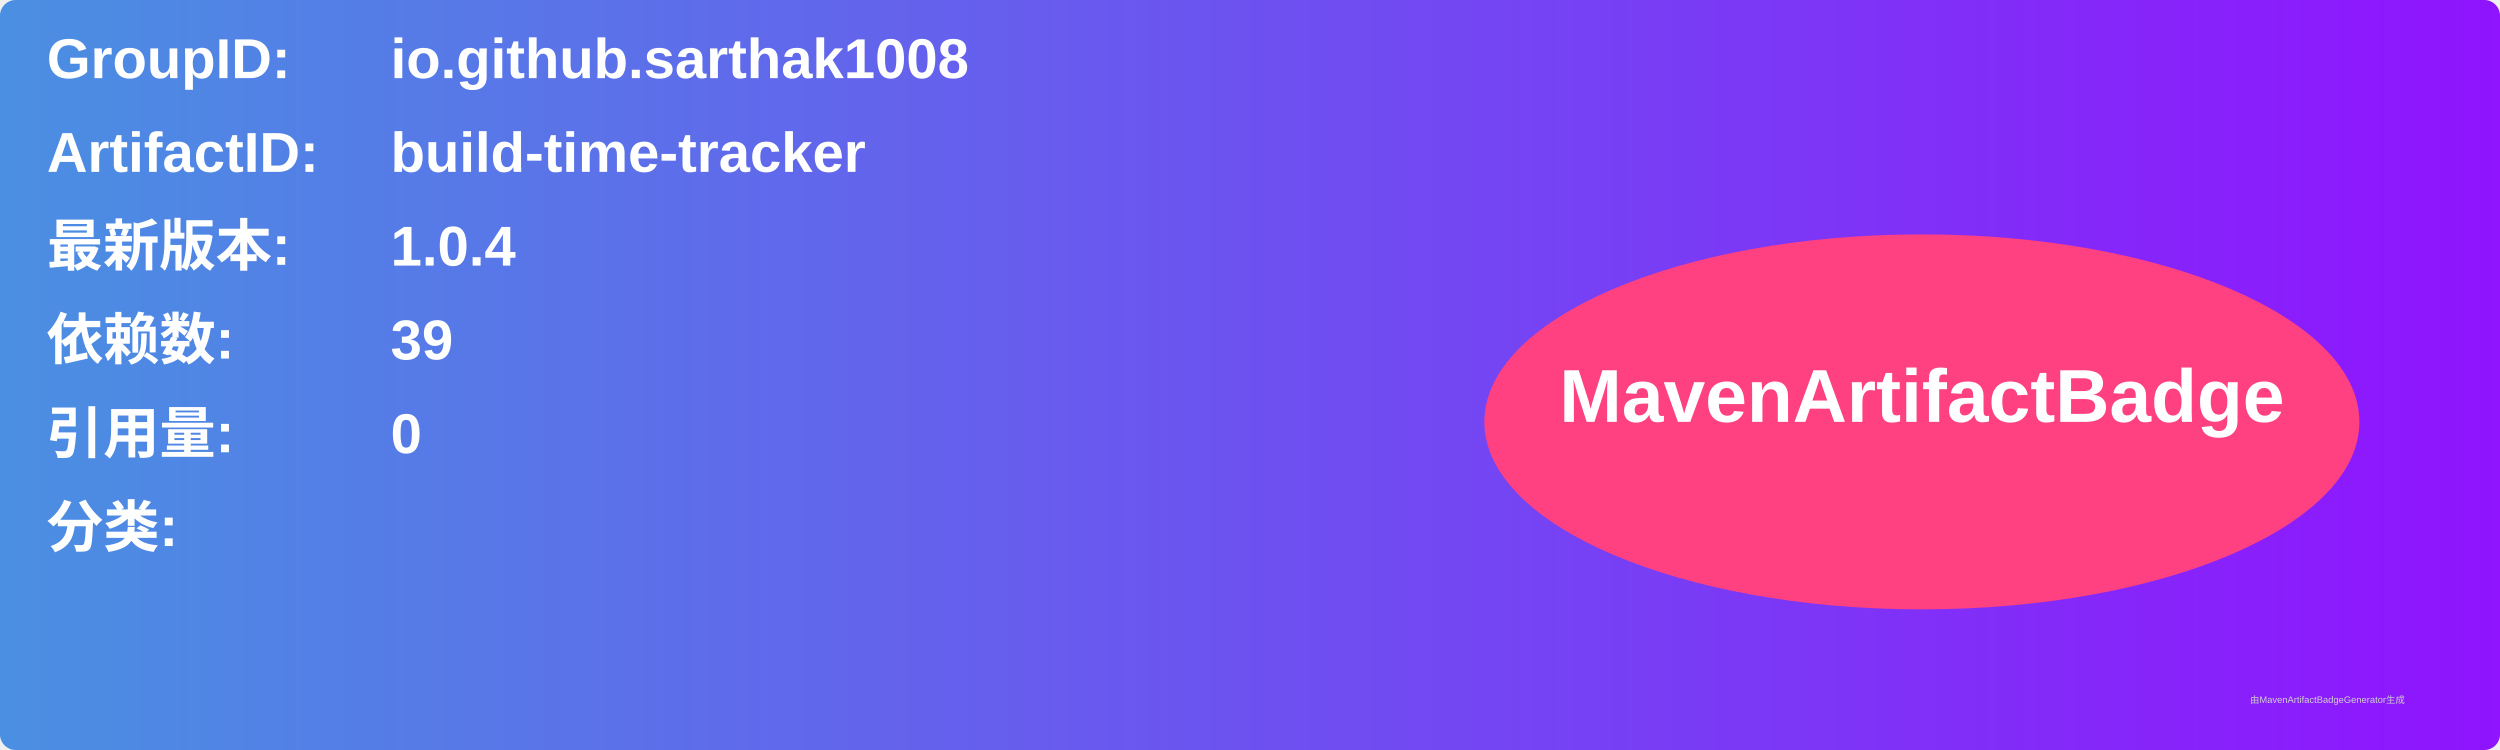
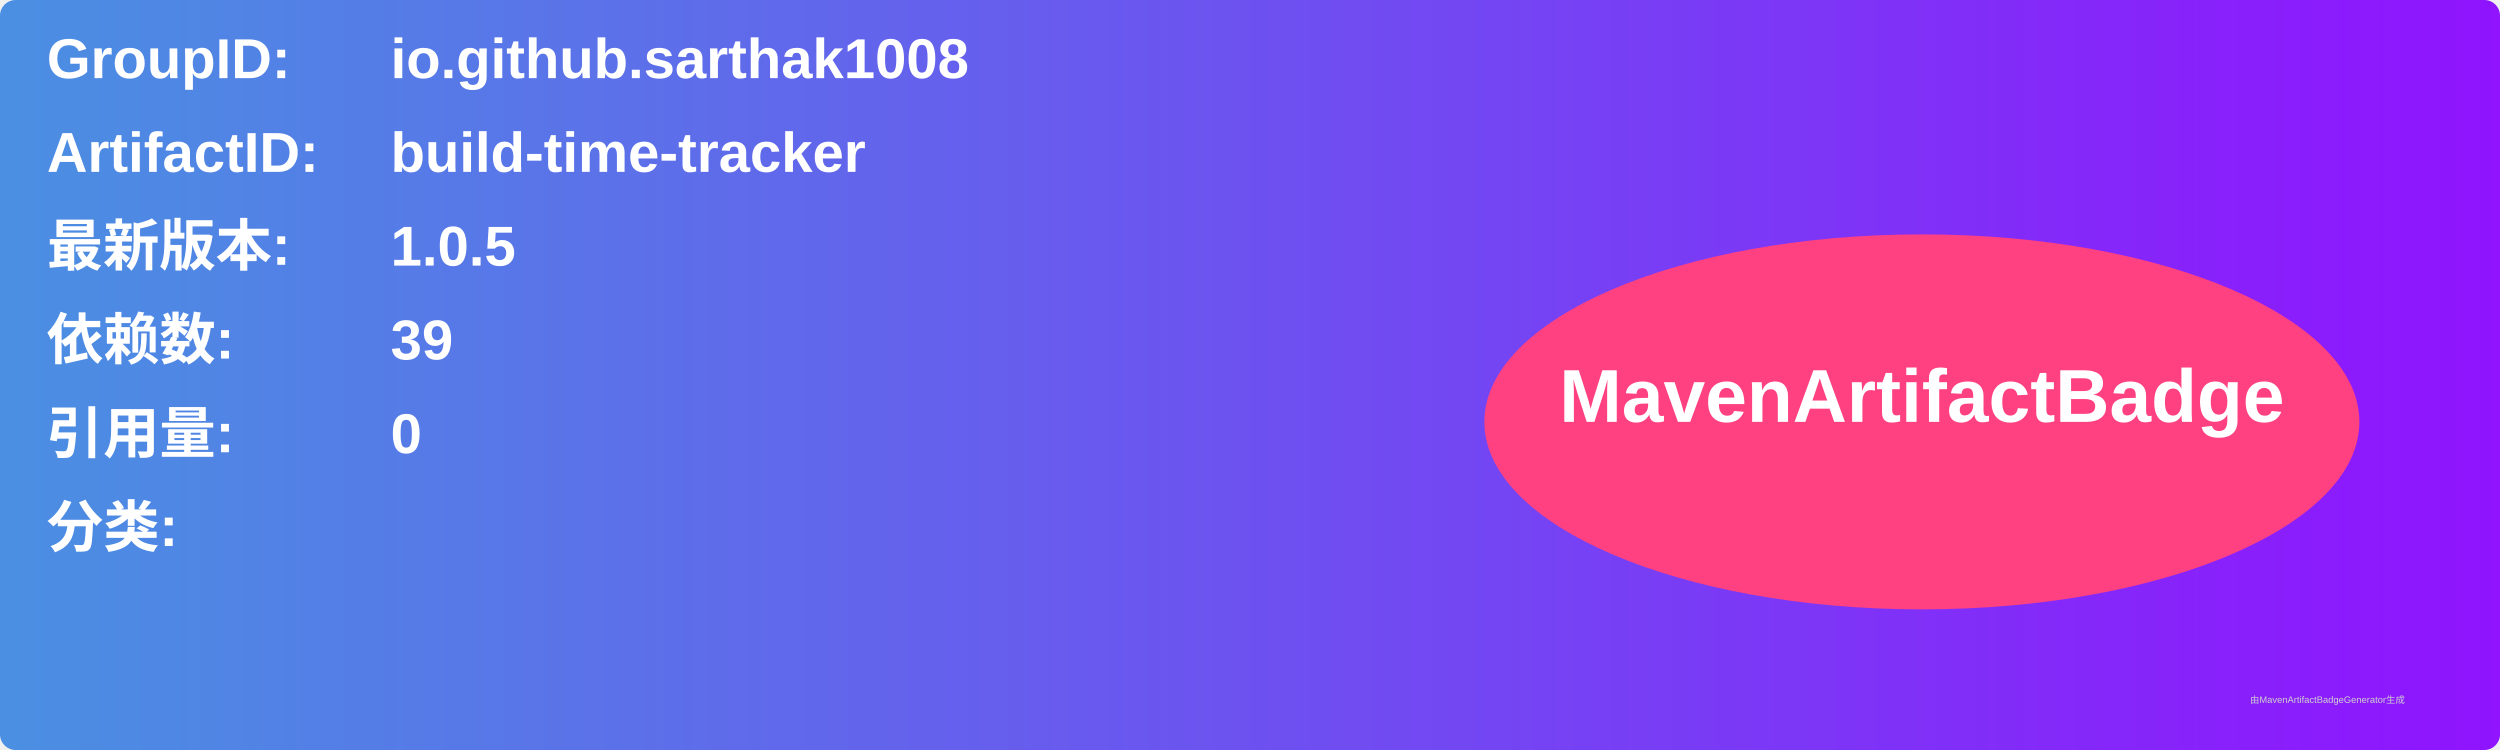
<svg xmlns="http://www.w3.org/2000/svg" width="800" height="240" viewBox="0 0 800 240">
  <linearGradient id="grad" x1="0%" y1="0%" x2="100%" y2="0%">
    <stop offset="0%" stop-color="#4a90e2" />
    <stop offset="100%" stop-color="#9013fe" />
  </linearGradient>
  <rect width="100%" height="100%" rx="5" ry="5" fill="url(#grad)" />
  <g transform="translate(15, 15)">
    <text x="0" y="10" font-family="Arial" font-size="18" fill="white" font-weight="bold" width="260">GroupID:</text>
    <text x="110" y="10" font-family="Arial" font-size="18" fill="white" font-weight="bold" width="460">io.github.sarthak1008</text>
    <text x="0" y="40" font-family="Arial" font-size="18" fill="white" font-weight="bold" width="260">ArtifactID:</text>
    <text x="110" y="40" font-family="Arial" font-size="18" fill="white" font-weight="bold" width="460">build-time-tracker</text>
    <text x="0" y="70" font-family="Arial" font-size="18" fill="white" font-weight="bold">最新版本:</text>
    <text x="110" y="70" font-family="Arial" font-size="18" fill="white" font-weight="bold">
-       <tspan font-weight="bold">1.0.4</tspan>
+       <tspan font-weight="bold">1.0.5</tspan>
    </text>
    <text x="0" y="100" font-family="Arial" font-size="18" fill="white" font-weight="bold">依赖数: </text>
    <text x="110" y="100" font-family="Arial" font-size="18" fill="white">
      <tspan font-weight="bold">39</tspan>
    </text>
    <text x="0" y="130" font-family="Arial" font-size="18" fill="white" font-weight="bold">引用量: </text>
    <text x="110" y="130" font-family="Arial" font-size="18" fill="white">
      <tspan font-weight="bold">0</tspan>
    </text>
    <text x="0" y="160" font-family="Arial" font-size="18" fill="white" font-weight="bold">分类:</text>
    <text x="10" y="190" font-family="Arial" font-size="10" fill="white">
      <tspan font-weight="bold" />
    </text>
    <ellipse cx="600" cy="120" rx="140" ry="60" fill="#ff4081" />
    <text x="600" y="120" text-anchor="middle" font-family="Arial" font-size="24" fill="white" font-weight="bold">MavenArtifactBadge</text>
  </g>
  <text x="720" y="225" font-family="Arial" font-size="3" fill="#d0d0d0">由MavenArtifactBadgeGenerator生成</text>
</svg>
